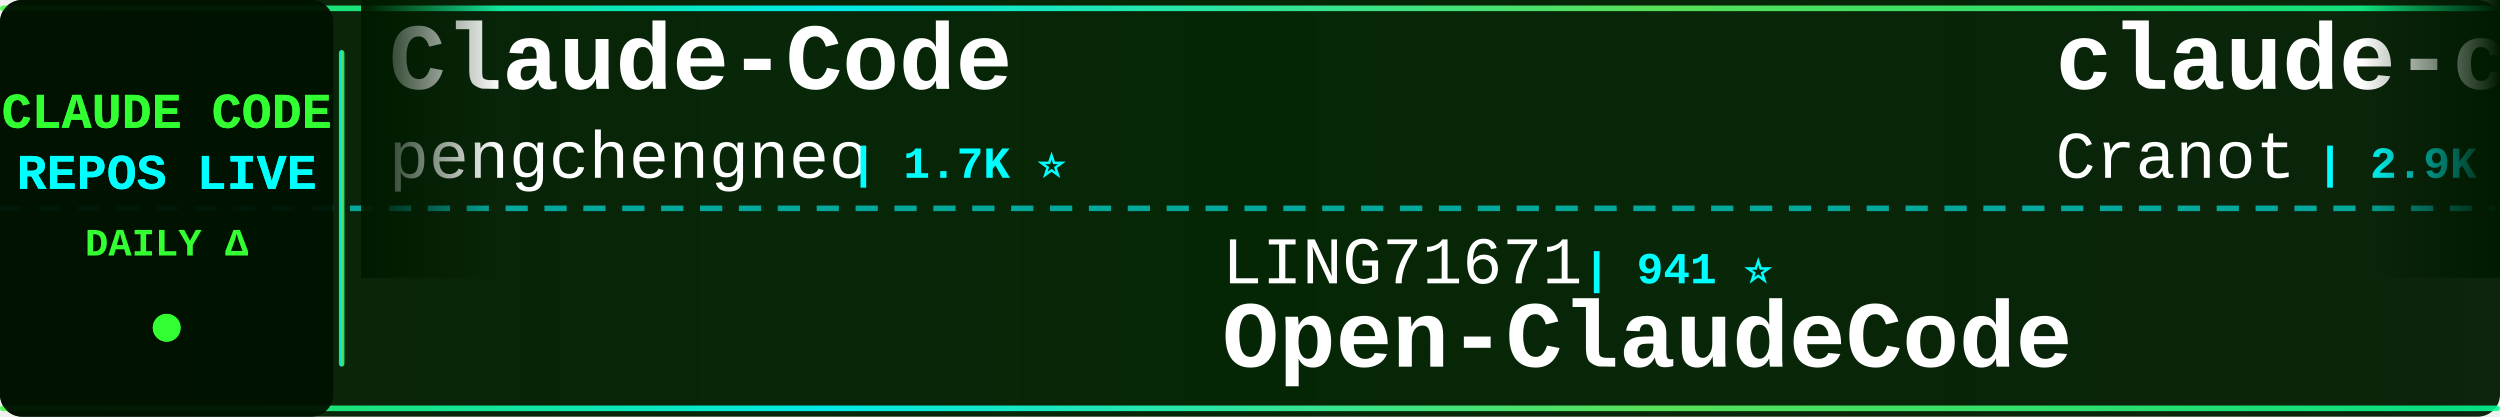
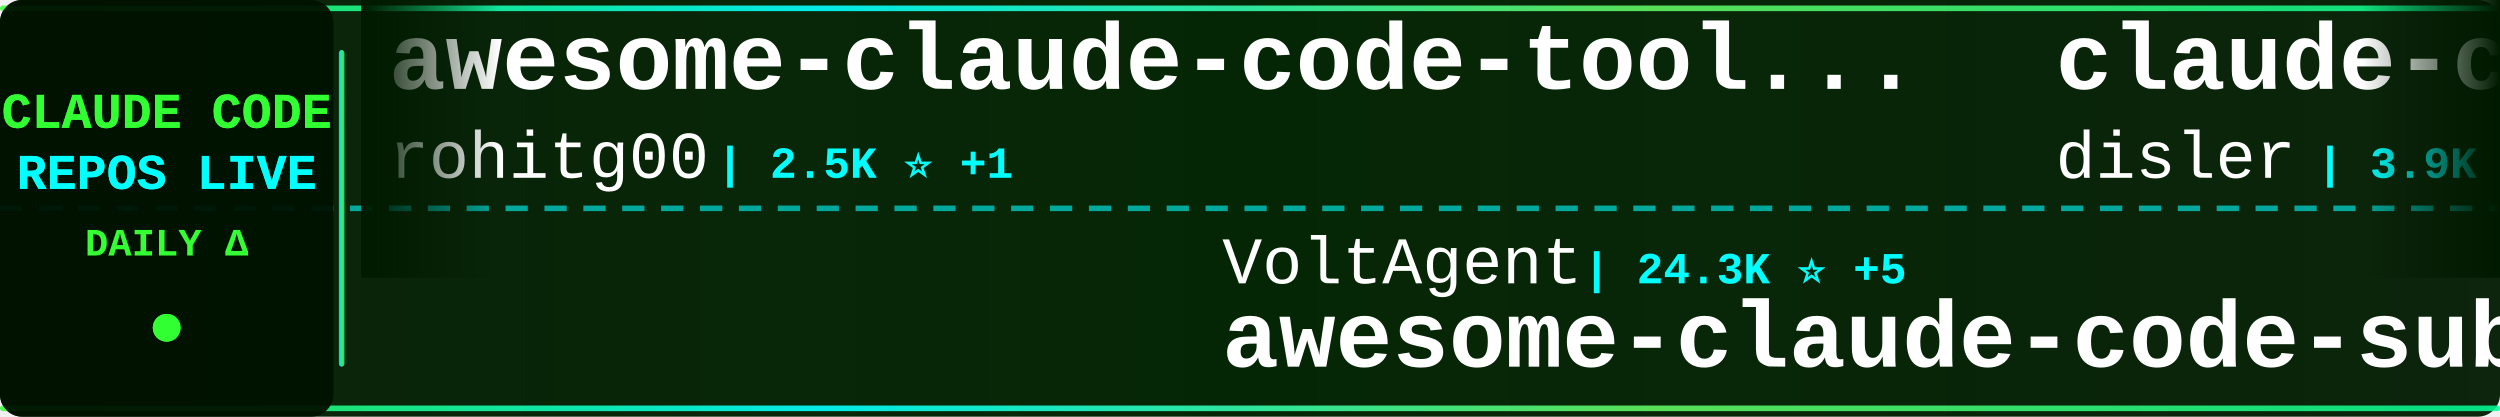
<svg xmlns="http://www.w3.org/2000/svg" width="900" height="150">
  <defs>
    <linearGradient id="tickerBg" x1="0%" y1="0%" x2="100%" y2="0%">
      <stop offset="0%" style="stop-color:#001a00;stop-opacity:0.95" />
      <stop offset="50%" style="stop-color:#002200;stop-opacity:0.98" />
      <stop offset="100%" style="stop-color:#001a00;stop-opacity:0.95" />
    </linearGradient>
    <linearGradient id="borderGrad" x1="0%" y1="0%" x2="100%" y2="0%">
      <stop offset="0%" style="stop-color:#33ff33;stop-opacity:0.85">
        <animate attributeName="stop-opacity" values="0.85;1;0.85" dur="2s" repeatCount="indefinite" />
      </stop>
      <stop offset="33%" style="stop-color:#00ffff;stop-opacity:0.9">
        <animate attributeName="stop-opacity" values="0.9;1;0.9" dur="2.2s" repeatCount="indefinite" />
      </stop>
      <stop offset="66%" style="stop-color:#66ff66;stop-opacity:0.85">
        <animate attributeName="stop-opacity" values="0.85;1;0.85" dur="1.8s" repeatCount="indefinite" />
      </stop>
      <stop offset="100%" style="stop-color:#00ff99;stop-opacity:0.85">
        <animate attributeName="stop-opacity" values="0.85;1;0.85" dur="2s" repeatCount="indefinite" />
      </stop>
    </linearGradient>
    <filter id="textGlow">
      <feGaussianBlur stdDeviation="0.1" result="coloredBlur" />
      <feMerge>
        <feMergeNode in="coloredBlur" />
        <feMergeNode in="SourceGraphic" />
      </feMerge>
    </filter>
    <filter id="metricGlow">
      <feGaussianBlur stdDeviation="0.2" result="coloredBlur" />
      <feMerge>
        <feMergeNode in="coloredBlur" />
        <feMergeNode in="SourceGraphic" />
      </feMerge>
    </filter>
    <linearGradient id="leftFade" x1="0%" y1="0%" x2="100%" y2="0%">
      <stop offset="0%" style="stop-color:#001a00;stop-opacity:1" />
      <stop offset="100%" style="stop-color:#001a00;stop-opacity:0" />
    </linearGradient>
    <linearGradient id="rightFade" x1="0%" y1="0%" x2="100%" y2="0%">
      <stop offset="0%" style="stop-color:#001a00;stop-opacity:0" />
      <stop offset="100%" style="stop-color:#001a00;stop-opacity:1" />
    </linearGradient>
  </defs>
  <rect width="900" height="150" fill="url(#tickerBg)" rx="8" />
  <rect x="0" y="2" width="900" height="2" fill="url(#borderGrad)" rx="1" />
  <rect x="0" y="146" width="900" height="2" fill="url(#borderGrad)" rx="1" />
  <line x1="0" y1="75" x2="900" y2="75" stroke="#00ffff" stroke-width="2" stroke-dasharray="8 6" opacity="0.6" />
  <rect x="0" y="0" width="120" height="150" fill="#001100" opacity="0.95" rx="8" />
  <text x="60" y="46" font-family="'Courier New', monospace" font-size="18" font-weight="bold" fill="#33ff33" text-anchor="middle" filter="url(#textGlow)">
    CLAUDE CODE
  </text>
  <text x="60" y="68" font-family="'Courier New', monospace" font-size="18" font-weight="bold" fill="#00ffff" text-anchor="middle" filter="url(#textGlow)">
    REPOS LIVE
  </text>
  <text x="60" y="92" font-family="'Courier New', monospace" font-size="14" font-weight="bold" fill="#33ff33" text-anchor="middle">
    DAILY Δ
  </text>
  <circle cx="60" cy="118" r="5" fill="#33ff33" filter="url(#metricGlow)">
    <animate attributeName="r" values="4;6;4" dur="1.5s" repeatCount="indefinite" />
    <animate attributeName="opacity" values="0.6;1;0.6" dur="1.5s" repeatCount="indefinite" />
  </circle>
  <rect x="122" y="18" width="2" height="114" fill="url(#borderGrad)" rx="1" />
  <clipPath id="tickerClip">
    <rect x="130" y="0" width="770" height="150" />
  </clipPath>
  <g clip-path="url(#tickerClip)">
    <g id="tickerItems">
      <animateTransform attributeName="transform" attributeType="XML" type="translate" from="0 0" to="-3000 0" dur="54s" repeatCount="indefinite" />
      <g transform="translate(0, 0)">
-         <text x="140" y="32" font-family="'Courier New', monospace" font-size="34" font-weight="bold" fill="#ffffff">Claude-Code</text>
-         <text x="140" y="64" font-family="'Courier New', monospace" font-size="24" font-weight="normal" fill="#ffffff" opacity="1.0">pengchengneo</text>
-         <text x="306" y="64" font-family="'Courier New', monospace" font-size="16" font-weight="bold" fill="#00ffff"> | 1.7K ⭐</text>
+         <text x="140" y="32" font-family="'Courier New', monospace" font-size="34" font-weight="bold" fill="#ffffff">awesome-claude-code-tool...</text>
+         <text x="140" y="64" font-family="'Courier New', monospace" font-size="24" font-weight="normal" fill="#ffffff" opacity="1.0">rohitg00</text>
+         <text x="258" y="64" font-family="'Courier New', monospace" font-size="16" font-weight="bold" fill="#00ffff"> | 2.5K ⭐ +1</text>
      </g>
      <g transform="translate(300, 0)">
-         <text x="140" y="102" font-family="'Courier New', monospace" font-size="24" font-weight="normal" fill="#ffffff" opacity="1.0">LING71671</text>
-         <text x="270" y="102" font-family="'Courier New', monospace" font-size="16" font-weight="bold" fill="#00ffff"> | 941 ⭐</text>
-         <text x="140" y="132" font-family="'Courier New', monospace" font-size="34" font-weight="bold" fill="#ffffff">Open-ClaudeCode</text>
+         <text x="140" y="102" font-family="'Courier New', monospace" font-size="24" font-weight="normal" fill="#ffffff" opacity="1.0">VoltAgent</text>
+         <text x="270" y="102" font-family="'Courier New', monospace" font-size="16" font-weight="bold" fill="#00ffff"> | 24.3K ⭐ +5</text>
+         <text x="140" y="132" font-family="'Courier New', monospace" font-size="34" font-weight="bold" fill="#ffffff">awesome-claude-code-suba...</text>
      </g>
      <g transform="translate(600, 0)">
-         <text x="140" y="32" font-family="'Courier New', monospace" font-size="34" font-weight="bold" fill="#ffffff">claude-code-guide</text>
-         <text x="140" y="64" font-family="'Courier New', monospace" font-size="24" font-weight="normal" fill="#ffffff" opacity="1.0">Cranot</text>
-         <text x="234" y="64" font-family="'Courier New', monospace" font-size="16" font-weight="bold" fill="#00ffff"> | 2.9K ⭐</text>
+         <text x="140" y="32" font-family="'Courier New', monospace" font-size="34" font-weight="bold" fill="#ffffff">claude-code-hooks-master...</text>
+         <text x="140" y="64" font-family="'Courier New', monospace" font-size="24" font-weight="normal" fill="#ffffff" opacity="1.0">disler</text>
+         <text x="234" y="64" font-family="'Courier New', monospace" font-size="16" font-weight="bold" fill="#00ffff"> | 3.9K ⭐ +1</text>
      </g>
      <g transform="translate(900, 0)">
-         <text x="140" y="102" font-family="'Courier New', monospace" font-size="24" font-weight="normal" fill="#ffffff" opacity="1.0">Onewon</text>
-         <text x="234" y="102" font-family="'Courier New', monospace" font-size="16" font-weight="bold" fill="#00ffff"> | 180 ⭐</text>
+         <text x="140" y="102" font-family="'Courier New', monospace" font-size="24" font-weight="normal" fill="#ffffff" opacity="1.0">ccplugins</text>
+         <text x="270" y="102" font-family="'Courier New', monospace" font-size="16" font-weight="bold" fill="#00ffff"> | 913 ⭐ +913</text>
+         <text x="140" y="132" font-family="'Courier New', monospace" font-size="34" font-weight="bold" fill="#ffffff">awesome-claude-code-plug...</text>
+       </g>
+       <g transform="translate(1200, 0)">
+         <text x="140" y="32" font-family="'Courier New', monospace" font-size="34" font-weight="bold" fill="#ffffff">claude-code-tips</text>
+         <text x="140" y="64" font-family="'Courier New', monospace" font-size="24" font-weight="normal" fill="#ffffff" opacity="1.0">ykdojo</text>
+         <text x="234" y="64" font-family="'Courier New', monospace" font-size="16" font-weight="bold" fill="#00ffff"> | 9.7K ⭐ +28</text>
+       </g>
+       <g transform="translate(1500, 0)">
+         <text x="140" y="102" font-family="'Courier New', monospace" font-size="24" font-weight="normal" fill="#ffffff" opacity="1.0">isboyjc</text>
+         <text x="246" y="102" font-family="'Courier New', monospace" font-size="16" font-weight="bold" fill="#00ffff"> | 161 ⭐</text>
        <text x="140" y="132" font-family="'Courier New', monospace" font-size="34" font-weight="bold" fill="#ffffff">claude-code</text>
      </g>
-       <g transform="translate(1200, 0)">
-         <text x="140" y="32" font-family="'Courier New', monospace" font-size="34" font-weight="bold" fill="#ffffff">Claude-Code</text>
-         <text x="140" y="64" font-family="'Courier New', monospace" font-size="24" font-weight="normal" fill="#ffffff" opacity="1.0">KPR111</text>
-         <text x="234" y="64" font-family="'Courier New', monospace" font-size="16" font-weight="bold" fill="#00ffff"> | 18 ⭐</text>
-       </g>
-       <g transform="translate(1500, 0)">
-         <text x="140" y="102" font-family="'Courier New', monospace" font-size="24" font-weight="normal" fill="#ffffff" opacity="1.0">sugyan</text>
-         <text x="234" y="102" font-family="'Courier New', monospace" font-size="16" font-weight="bold" fill="#00ffff"> | 1.1K ⭐</text>
-         <text x="140" y="132" font-family="'Courier New', monospace" font-size="34" font-weight="bold" fill="#ffffff">claude-code-webui</text>
-       </g>
      <g transform="translate(1800, 0)">
-         <text x="140" y="32" font-family="'Courier New', monospace" font-size="34" font-weight="bold" fill="#ffffff">claude-code-proxy</text>
-         <text x="140" y="64" font-family="'Courier New', monospace" font-size="24" font-weight="normal" fill="#ffffff" opacity="1.0">1rgs</text>
-         <text x="210" y="64" font-family="'Courier New', monospace" font-size="16" font-weight="bold" fill="#00ffff"> | 3.7K ⭐</text>
+         <text x="140" y="32" font-family="'Courier New', monospace" font-size="34" font-weight="bold" fill="#ffffff">Claude-Code-Usage-Monito...</text>
+         <text x="140" y="64" font-family="'Courier New', monospace" font-size="24" font-weight="normal" fill="#ffffff" opacity="1.0">Maciek-roboblog</text>
+         <text x="342" y="64" font-family="'Courier New', monospace" font-size="16" font-weight="bold" fill="#00ffff"> | 8.6K ⭐ +1</text>
      </g>
      <g transform="translate(2100, 0)">
-         <text x="140" y="102" font-family="'Courier New', monospace" font-size="24" font-weight="normal" fill="#ffffff" opacity="1.0">ykdojo</text>
-         <text x="234" y="102" font-family="'Courier New', monospace" font-size="16" font-weight="bold" fill="#00ffff"> | 9.6K ⭐ +2</text>
-         <text x="140" y="132" font-family="'Courier New', monospace" font-size="34" font-weight="bold" fill="#ffffff">claude-code-tips</text>
+         <text x="140" y="102" font-family="'Courier New', monospace" font-size="24" font-weight="normal" fill="#ffffff" opacity="1.0">https-deeplearning-ai</text>
+         <text x="414" y="102" font-family="'Courier New', monospace" font-size="16" font-weight="bold" fill="#00ffff"> | 540 ⭐</text>
+         <text x="140" y="132" font-family="'Courier New', monospace" font-size="34" font-weight="bold" fill="#ffffff">sc-claude-code-files</text>
      </g>
      <g transform="translate(2400, 0)">
-         <text x="140" y="32" font-family="'Courier New', monospace" font-size="34" font-weight="bold" fill="#ffffff">Auto-claude-code-researc...</text>
-         <text x="140" y="64" font-family="'Courier New', monospace" font-size="24" font-weight="normal" fill="#ffffff" opacity="1.0">wanshuiyin</text>
-         <text x="282" y="64" font-family="'Courier New', monospace" font-size="16" font-weight="bold" fill="#00ffff"> | 14.7K ⭐ +19</text>
+         <text x="140" y="32" font-family="'Courier New', monospace" font-size="34" font-weight="bold" fill="#ffffff">andrej-karpathy-skills</text>
+         <text x="140" y="64" font-family="'Courier New', monospace" font-size="24" font-weight="normal" fill="#ffffff" opacity="1.0">multica-ai</text>
+         <text x="282" y="64" font-family="'Courier New', monospace" font-size="16" font-weight="bold" fill="#00ffff"> | 202.6K ⭐ +52</text>
      </g>
      <g transform="translate(2700, 0)">
-         <text x="140" y="102" font-family="'Courier New', monospace" font-size="24" font-weight="normal" fill="#ffffff" opacity="1.0">edmund-io</text>
-         <text x="270" y="102" font-family="'Courier New', monospace" font-size="16" font-weight="bold" fill="#00ffff"> | 1.5K ⭐</text>
-         <text x="140" y="132" font-family="'Courier New', monospace" font-size="34" font-weight="bold" fill="#ffffff">edmunds-claude-code</text>
+         <text x="140" y="102" font-family="'Courier New', monospace" font-size="24" font-weight="normal" fill="#ffffff" opacity="1.0">zstmfhy</text>
+         <text x="246" y="102" font-family="'Courier New', monospace" font-size="16" font-weight="bold" fill="#00ffff"> | 190 ⭐</text>
+         <text x="140" y="132" font-family="'Courier New', monospace" font-size="34" font-weight="bold" fill="#ffffff">Claude-code</text>
      </g>
      <g transform="translate(3000, 0)">
-         <text x="140" y="32" font-family="'Courier New', monospace" font-size="34" font-weight="bold" fill="#ffffff">Claude-Code</text>
-         <text x="140" y="64" font-family="'Courier New', monospace" font-size="24" font-weight="normal" fill="#ffffff" opacity="1.0">pengchengneo</text>
-         <text x="306" y="64" font-family="'Courier New', monospace" font-size="16" font-weight="bold" fill="#00ffff"> | 1.7K ⭐</text>
+         <text x="140" y="32" font-family="'Courier New', monospace" font-size="34" font-weight="bold" fill="#ffffff">awesome-claude-code-tool...</text>
+         <text x="140" y="64" font-family="'Courier New', monospace" font-size="24" font-weight="normal" fill="#ffffff" opacity="1.0">rohitg00</text>
+         <text x="258" y="64" font-family="'Courier New', monospace" font-size="16" font-weight="bold" fill="#00ffff"> | 2.5K ⭐ +1</text>
      </g>
      <g transform="translate(3300, 0)">
-         <text x="140" y="102" font-family="'Courier New', monospace" font-size="24" font-weight="normal" fill="#ffffff" opacity="1.0">LING71671</text>
-         <text x="270" y="102" font-family="'Courier New', monospace" font-size="16" font-weight="bold" fill="#00ffff"> | 941 ⭐</text>
-         <text x="140" y="132" font-family="'Courier New', monospace" font-size="34" font-weight="bold" fill="#ffffff">Open-ClaudeCode</text>
+         <text x="140" y="102" font-family="'Courier New', monospace" font-size="24" font-weight="normal" fill="#ffffff" opacity="1.0">VoltAgent</text>
+         <text x="270" y="102" font-family="'Courier New', monospace" font-size="16" font-weight="bold" fill="#00ffff"> | 24.3K ⭐ +5</text>
+         <text x="140" y="132" font-family="'Courier New', monospace" font-size="34" font-weight="bold" fill="#ffffff">awesome-claude-code-suba...</text>
      </g>
      <g transform="translate(3600, 0)">
-         <text x="140" y="32" font-family="'Courier New', monospace" font-size="34" font-weight="bold" fill="#ffffff">claude-code-guide</text>
-         <text x="140" y="64" font-family="'Courier New', monospace" font-size="24" font-weight="normal" fill="#ffffff" opacity="1.0">Cranot</text>
-         <text x="234" y="64" font-family="'Courier New', monospace" font-size="16" font-weight="bold" fill="#00ffff"> | 2.9K ⭐</text>
+         <text x="140" y="32" font-family="'Courier New', monospace" font-size="34" font-weight="bold" fill="#ffffff">claude-code-hooks-master...</text>
+         <text x="140" y="64" font-family="'Courier New', monospace" font-size="24" font-weight="normal" fill="#ffffff" opacity="1.0">disler</text>
+         <text x="234" y="64" font-family="'Courier New', monospace" font-size="16" font-weight="bold" fill="#00ffff"> | 3.9K ⭐ +1</text>
      </g>
      <g transform="translate(3900, 0)">
-         <text x="140" y="102" font-family="'Courier New', monospace" font-size="24" font-weight="normal" fill="#ffffff" opacity="1.0">Onewon</text>
-         <text x="234" y="102" font-family="'Courier New', monospace" font-size="16" font-weight="bold" fill="#00ffff"> | 180 ⭐</text>
-         <text x="140" y="132" font-family="'Courier New', monospace" font-size="34" font-weight="bold" fill="#ffffff">claude-code</text>
+         <text x="140" y="102" font-family="'Courier New', monospace" font-size="24" font-weight="normal" fill="#ffffff" opacity="1.0">ccplugins</text>
+         <text x="270" y="102" font-family="'Courier New', monospace" font-size="16" font-weight="bold" fill="#00ffff"> | 913 ⭐ +913</text>
+         <text x="140" y="132" font-family="'Courier New', monospace" font-size="34" font-weight="bold" fill="#ffffff">awesome-claude-code-plug...</text>
      </g>
    </g>
  </g>
  <rect x="130" y="0" width="50" height="100" fill="url(#leftFade)" />
  <rect x="850" y="0" width="50" height="100" fill="url(#rightFade)" />
</svg>
